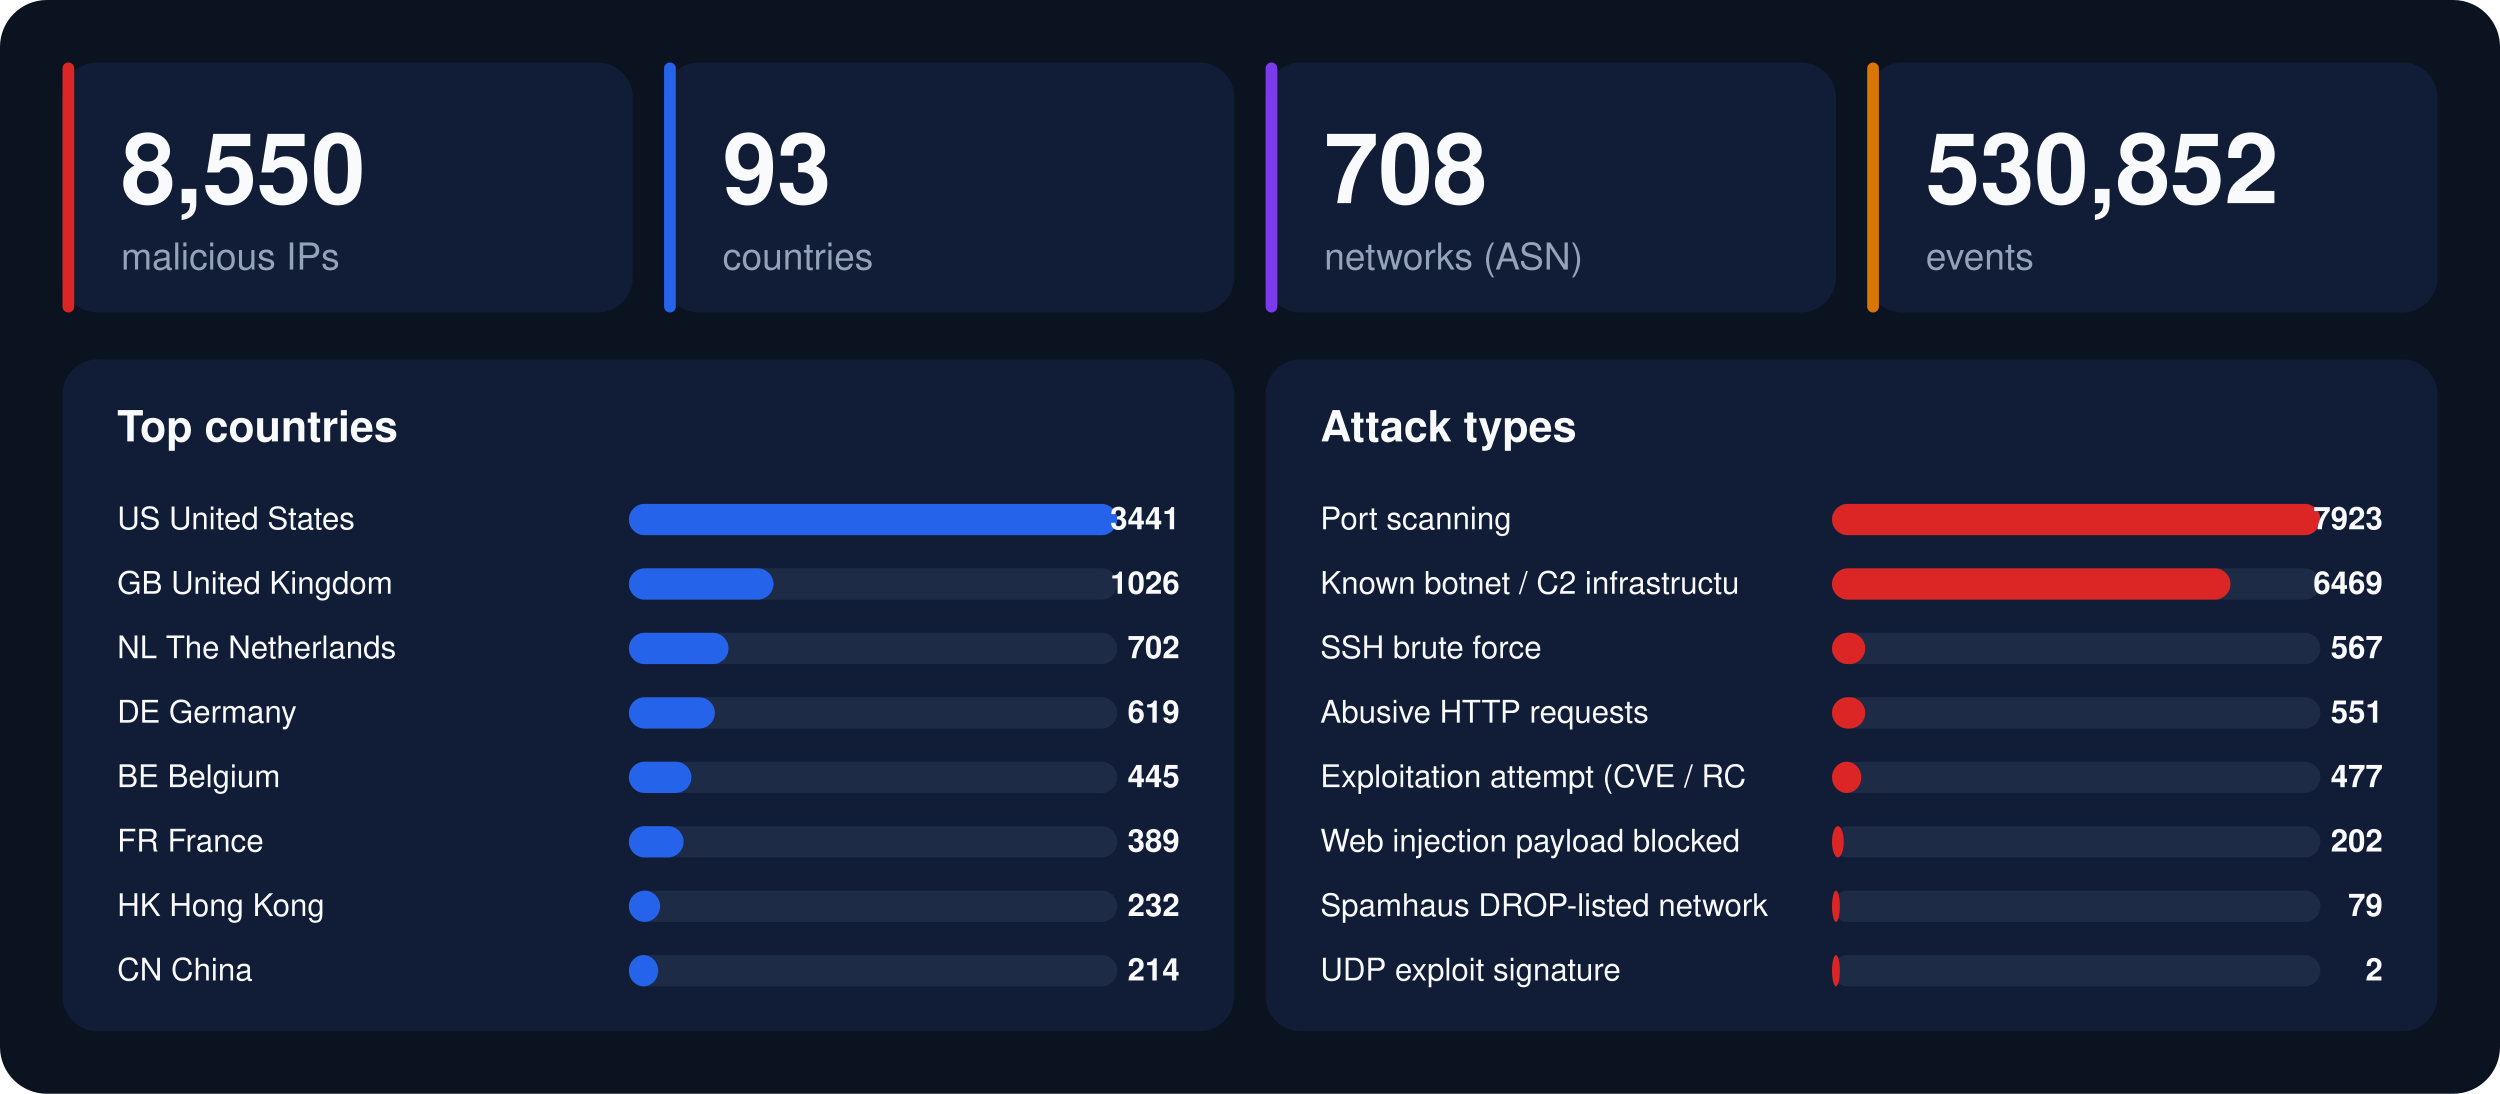
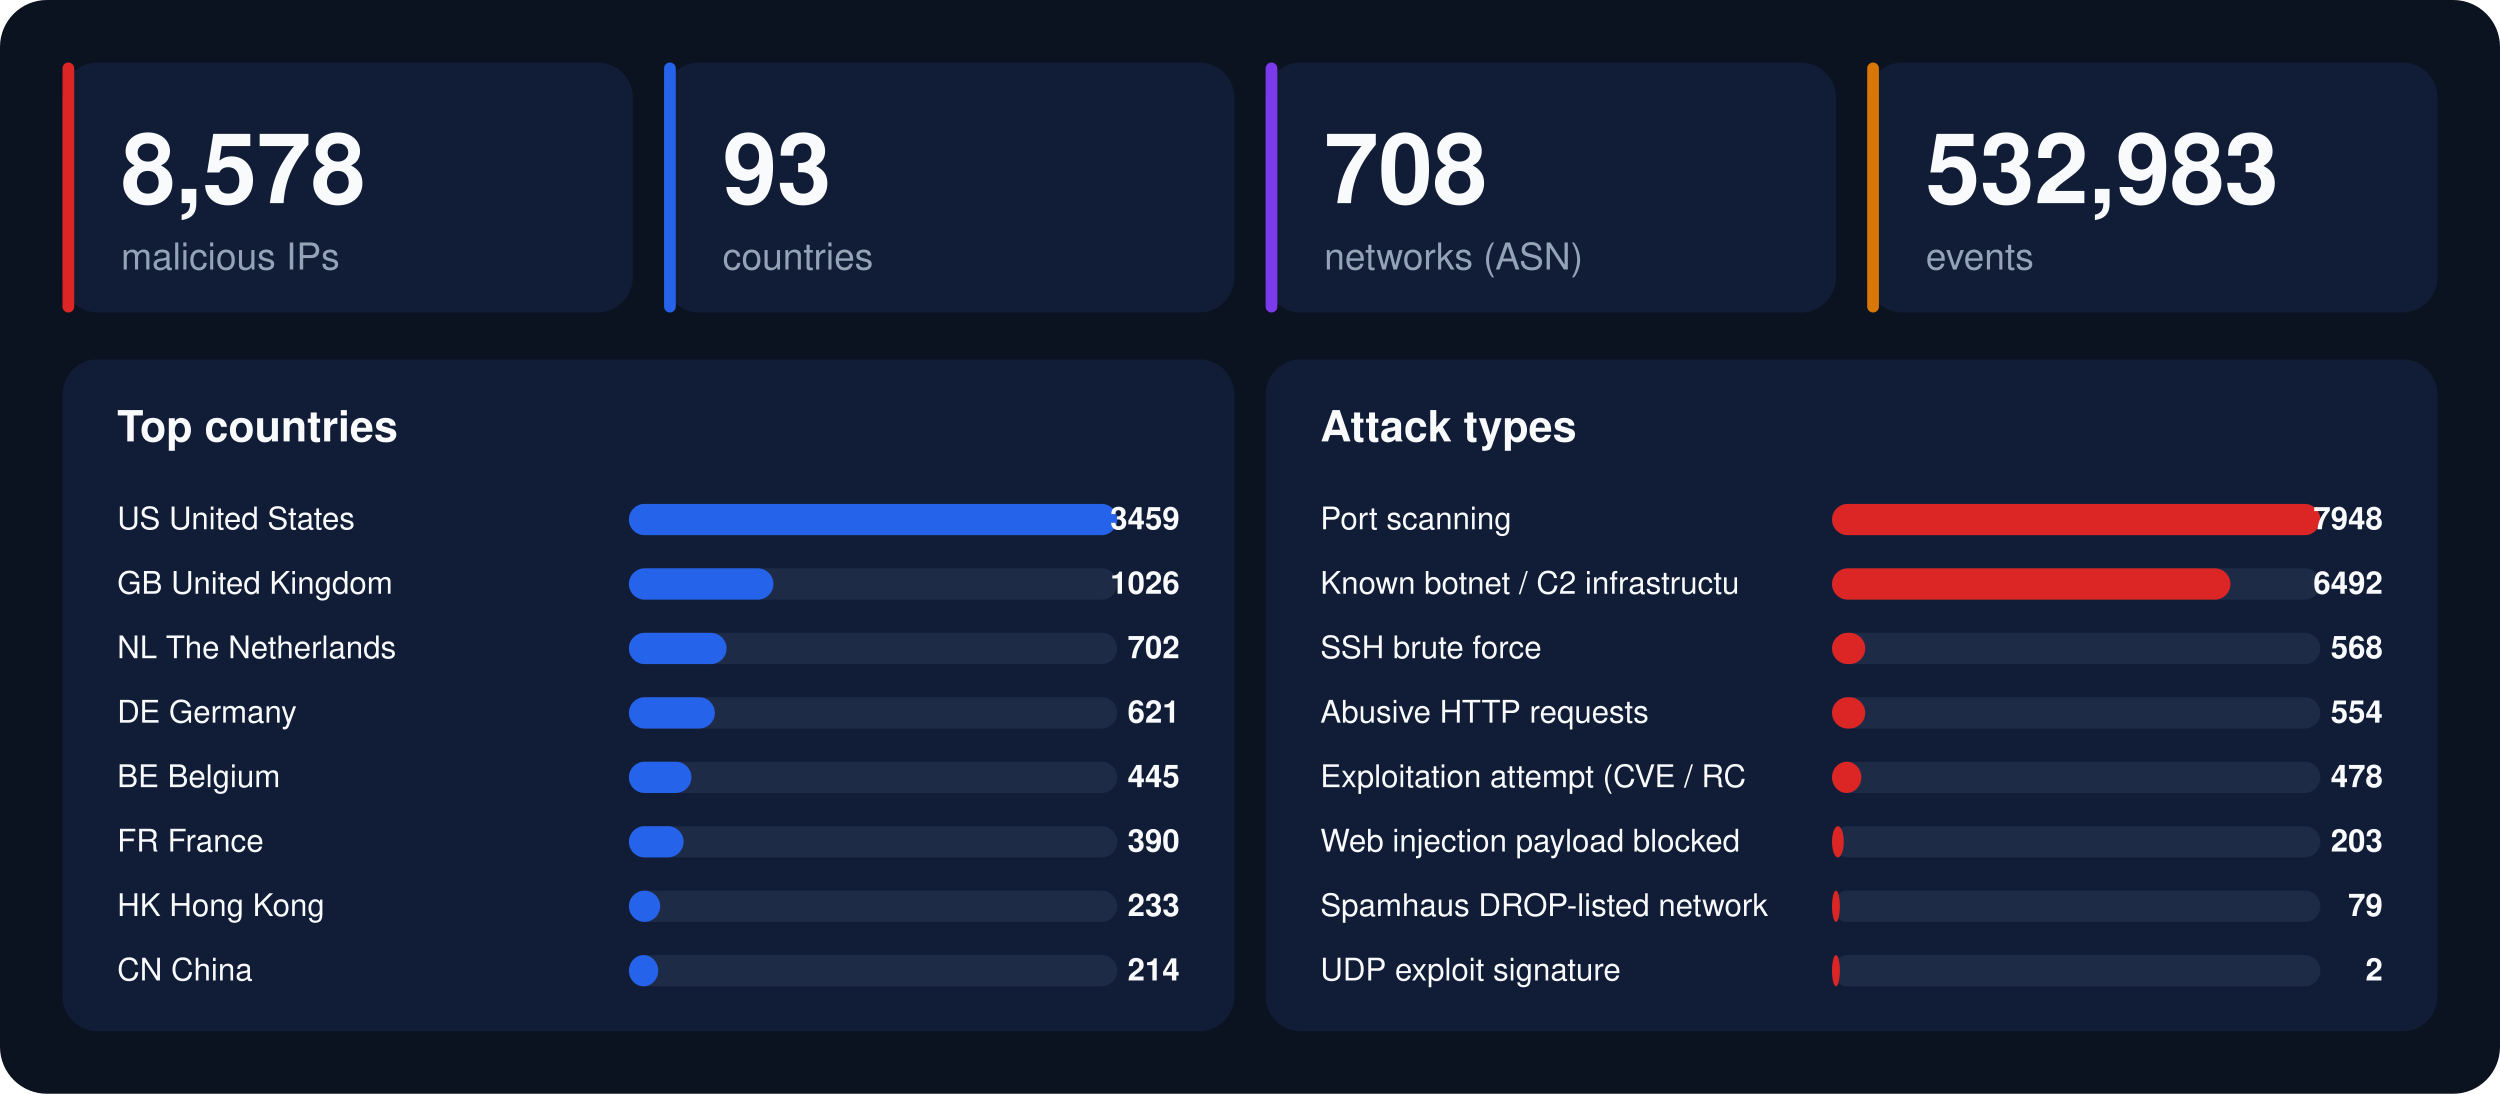
<svg xmlns="http://www.w3.org/2000/svg" width="1280" height="560" viewBox="0 0 1280 560" font-family="-apple-system,BlinkMacSystemFont,'Segoe UI',Helvetica,Arial,sans-serif">
  <rect width="1280" height="560" rx="24" fill="#0b1220" />
  <rect x="32" y="32" width="292" height="128" rx="18" fill="#111d36" />
  <rect x="32" y="32" width="6" height="128" rx="3" fill="#dc2626" />
-   <text x="62" y="104" font-size="50" font-weight="800" fill="#f8fafc">8,550</text>
+   <text x="62" y="104" font-size="50" font-weight="800" fill="#f8fafc">8,578</text>
  <text x="62" y="138" font-size="19" fill="#94a3b8">malicious IPs</text>
  <rect x="340" y="32" width="292" height="128" rx="18" fill="#111d36" />
  <rect x="340" y="32" width="6" height="128" rx="3" fill="#2563eb" />
  <text x="370" y="104" font-size="50" font-weight="800" fill="#f8fafc">93</text>
  <text x="370" y="138" font-size="19" fill="#94a3b8">countries</text>
  <rect x="648" y="32" width="292" height="128" rx="18" fill="#111d36" />
  <rect x="648" y="32" width="6" height="128" rx="3" fill="#7c3aed" />
  <text x="678" y="104" font-size="50" font-weight="800" fill="#f8fafc">708</text>
  <text x="678" y="138" font-size="19" fill="#94a3b8">networks (ASN)</text>
  <rect x="956" y="32" width="292" height="128" rx="18" fill="#111d36" />
  <rect x="956" y="32" width="6" height="128" rx="3" fill="#d97706" />
-   <text x="986" y="104" font-size="50" font-weight="800" fill="#f8fafc">530,852</text>
+   <text x="986" y="104" font-size="50" font-weight="800" fill="#f8fafc">532,983</text>
  <text x="986" y="138" font-size="19" fill="#94a3b8">events</text>
  <rect x="32" y="184" width="600" height="344" rx="18" fill="#111d36" />
  <text x="60" y="226" font-size="22" font-weight="700" fill="#f8fafc">Top countries</text>
  <text x="60" y="271" font-size="16" fill="#f8fafc">US  United States</text>
  <rect x="322" y="258" width="250" height="16" rx="8" fill="#1e2b47" />
  <rect x="322" y="258" width="250" height="16" rx="8" fill="#2563eb" />
-   <text x="604" y="271" font-size="16" font-weight="700" text-anchor="end" fill="#f8fafc">3441</text>
+   <text x="604" y="271" font-size="16" font-weight="700" text-anchor="end" fill="#f8fafc">3459</text>
  <text x="60" y="304" font-size="16" fill="#f8fafc">GB  United Kingdom</text>
  <rect x="322" y="291" width="250" height="16" rx="8" fill="#1e2b47" />
  <rect x="322" y="291" width="74" height="16" rx="8" fill="#2563eb" />
  <text x="604" y="304" font-size="16" font-weight="700" text-anchor="end" fill="#f8fafc">1026</text>
  <text x="60" y="337" font-size="16" fill="#f8fafc">NL  The Netherlands</text>
  <rect x="322" y="324" width="250" height="16" rx="8" fill="#1e2b47" />
-   <rect x="322" y="324" width="51" height="16" rx="8" fill="#2563eb" />
+   <rect x="322" y="324" width="50" height="16" rx="8" fill="#2563eb" />
  <text x="604" y="337" font-size="16" font-weight="700" text-anchor="end" fill="#f8fafc">702</text>
  <text x="60" y="370" font-size="16" fill="#f8fafc">DE  Germany</text>
  <rect x="322" y="357" width="250" height="16" rx="8" fill="#1e2b47" />
  <rect x="322" y="357" width="44" height="16" rx="8" fill="#2563eb" />
-   <text x="604" y="370" font-size="16" font-weight="700" text-anchor="end" fill="#f8fafc">619</text>
+   <text x="604" y="370" font-size="16" font-weight="700" text-anchor="end" fill="#f8fafc">621</text>
  <text x="60" y="403" font-size="16" fill="#f8fafc">BE  Belgium</text>
  <rect x="322" y="390" width="250" height="16" rx="8" fill="#1e2b47" />
  <rect x="322" y="390" width="32" height="16" rx="8" fill="#2563eb" />
  <text x="604" y="403" font-size="16" font-weight="700" text-anchor="end" fill="#f8fafc">445</text>
  <text x="60" y="436" font-size="16" fill="#f8fafc">FR  France</text>
  <rect x="322" y="423" width="250" height="16" rx="8" fill="#1e2b47" />
  <rect x="322" y="423" width="28" height="16" rx="8" fill="#2563eb" />
-   <text x="604" y="436" font-size="16" font-weight="700" text-anchor="end" fill="#f8fafc">389</text>
+   <text x="604" y="436" font-size="16" font-weight="700" text-anchor="end" fill="#f8fafc">390</text>
  <text x="60" y="469" font-size="16" fill="#f8fafc">HK  Hong Kong</text>
  <rect x="322" y="456" width="250" height="16" rx="8" fill="#1e2b47" />
  <rect x="322" y="456" width="16" height="16" rx="8" fill="#2563eb" />
-   <text x="604" y="469" font-size="16" font-weight="700" text-anchor="end" fill="#f8fafc">232</text>
+   <text x="604" y="469" font-size="16" font-weight="700" text-anchor="end" fill="#f8fafc">233</text>
  <text x="60" y="502" font-size="16" fill="#f8fafc">CN  China</text>
  <rect x="322" y="489" width="250" height="16" rx="8" fill="#1e2b47" />
  <rect x="322" y="489" width="15" height="16" rx="8" fill="#2563eb" />
  <text x="604" y="502" font-size="16" font-weight="700" text-anchor="end" fill="#f8fafc">214</text>
  <rect x="648" y="184" width="600" height="344" rx="18" fill="#111d36" />
  <text x="676" y="226" font-size="22" font-weight="700" fill="#f8fafc">Attack types</text>
  <text x="676" y="271" font-size="16" fill="#f8fafc">Port scanning</text>
  <rect x="938" y="258" width="250" height="16" rx="8" fill="#1e2b47" />
  <rect x="938" y="258" width="250" height="16" rx="8" fill="#dc2626" />
-   <text x="1220" y="271" font-size="16" font-weight="700" text-anchor="end" fill="#f8fafc">7923</text>
+   <text x="1220" y="271" font-size="16" font-weight="700" text-anchor="end" fill="#f8fafc">7948</text>
  <text x="676" y="304" font-size="16" fill="#f8fafc">Known botnet / C2 infrastructu</text>
  <rect x="938" y="291" width="250" height="16" rx="8" fill="#1e2b47" />
  <rect x="938" y="291" width="204" height="16" rx="8" fill="#dc2626" />
-   <text x="1220" y="304" font-size="16" font-weight="700" text-anchor="end" fill="#f8fafc">6469</text>
+   <text x="1220" y="304" font-size="16" font-weight="700" text-anchor="end" fill="#f8fafc">6492</text>
  <text x="676" y="337" font-size="16" fill="#f8fafc">SSH brute force</text>
  <rect x="938" y="324" width="250" height="16" rx="8" fill="#1e2b47" />
  <rect x="938" y="324" width="17" height="16" rx="8" fill="#dc2626" />
-   <text x="1220" y="337" font-size="16" font-weight="700" text-anchor="end" fill="#f8fafc">567</text>
+   <text x="1220" y="337" font-size="16" font-weight="700" text-anchor="end" fill="#f8fafc">568</text>
  <text x="676" y="370" font-size="16" fill="#f8fafc">Abusive HTTP requests</text>
  <rect x="938" y="357" width="250" height="16" rx="8" fill="#1e2b47" />
  <rect x="938" y="357" width="17" height="16" rx="8" fill="#dc2626" />
-   <text x="1220" y="370" font-size="16" font-weight="700" text-anchor="end" fill="#f8fafc">551</text>
+   <text x="1220" y="370" font-size="16" font-weight="700" text-anchor="end" fill="#f8fafc">554</text>
  <text x="676" y="403" font-size="16" fill="#f8fafc">Exploitation attempt (CVE / RC</text>
  <rect x="938" y="390" width="250" height="16" rx="8" fill="#1e2b47" />
  <rect x="938" y="390" width="15" height="16" rx="8" fill="#dc2626" />
-   <text x="1220" y="403" font-size="16" font-weight="700" text-anchor="end" fill="#f8fafc">477</text>
+   <text x="1220" y="403" font-size="16" font-weight="700" text-anchor="end" fill="#f8fafc">478</text>
  <text x="676" y="436" font-size="16" fill="#f8fafc">Web injection payload blocked </text>
  <rect x="938" y="423" width="250" height="16" rx="8" fill="#1e2b47" />
  <rect x="938" y="423" width="6" height="16" rx="8" fill="#dc2626" />
-   <text x="1220" y="436" font-size="16" font-weight="700" text-anchor="end" fill="#f8fafc">202</text>
+   <text x="1220" y="436" font-size="16" font-weight="700" text-anchor="end" fill="#f8fafc">203</text>
  <text x="676" y="469" font-size="16" fill="#f8fafc">Spamhaus DROP-listed network</text>
  <rect x="938" y="456" width="250" height="16" rx="8" fill="#1e2b47" />
  <rect x="938" y="456" width="4" height="16" rx="8" fill="#dc2626" />
  <text x="1220" y="469" font-size="16" font-weight="700" text-anchor="end" fill="#f8fafc">79</text>
  <text x="676" y="502" font-size="16" fill="#f8fafc">UDP exploit signature</text>
  <rect x="938" y="489" width="250" height="16" rx="8" fill="#1e2b47" />
  <rect x="938" y="489" width="4" height="16" rx="8" fill="#dc2626" />
  <text x="1220" y="502" font-size="16" font-weight="700" text-anchor="end" fill="#f8fafc">2</text>
</svg>
